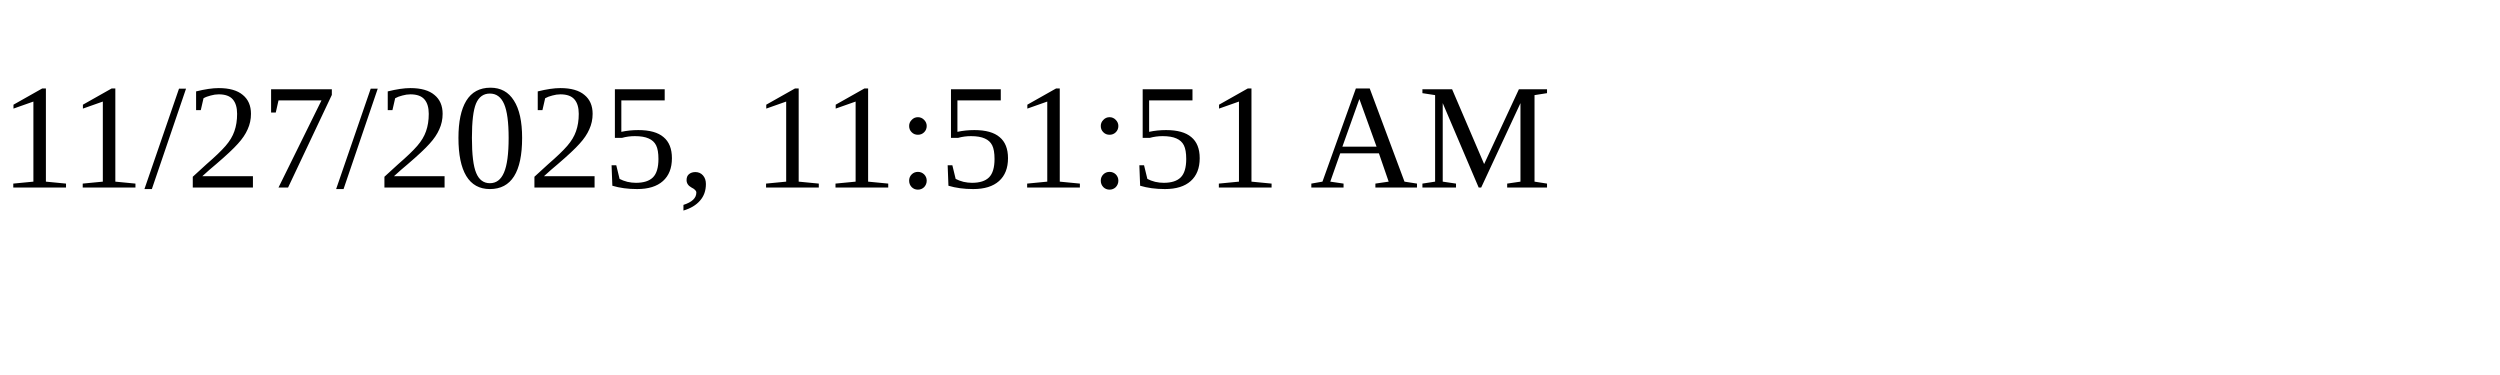
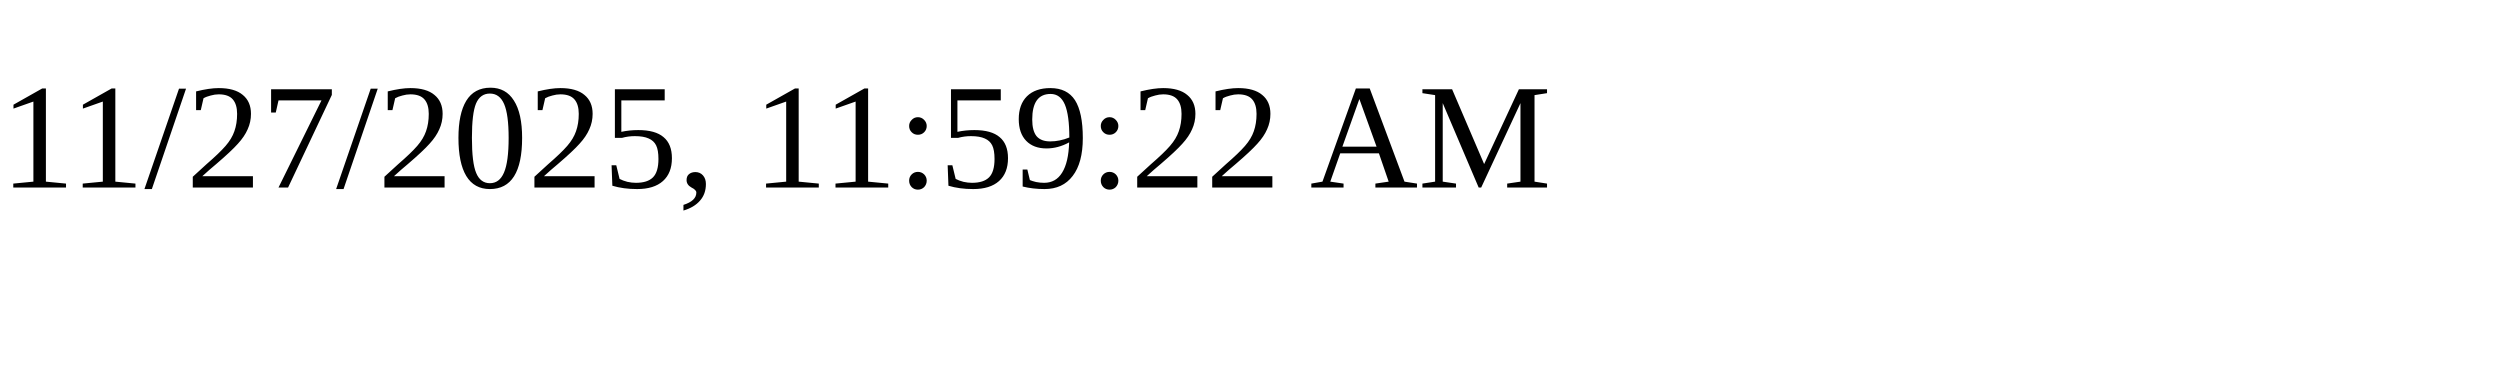
<svg xmlns="http://www.w3.org/2000/svg" height="30" width="200">
-   <text x="0" y="15">11/27/2025, 11:51:51 AM</text>
+   <text x="0" y="15">11/27/2025, 11:59:22 AM</text>
</svg>
